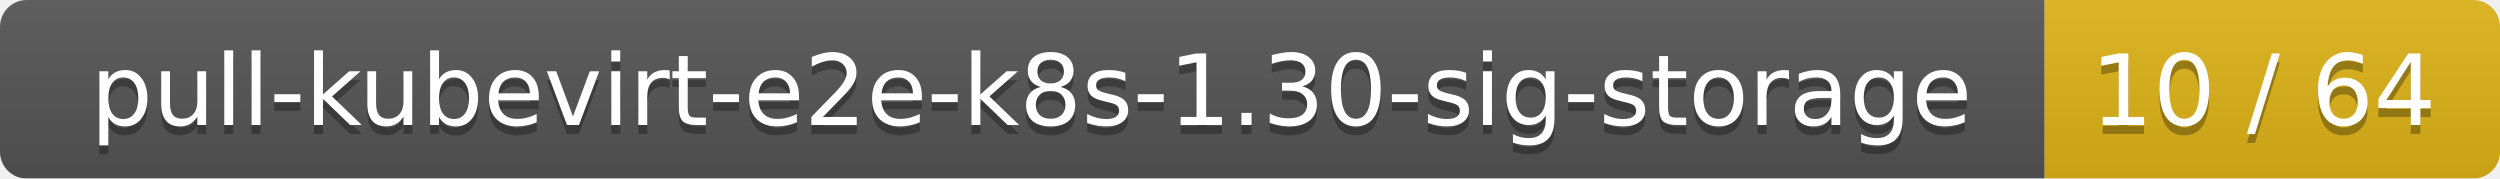
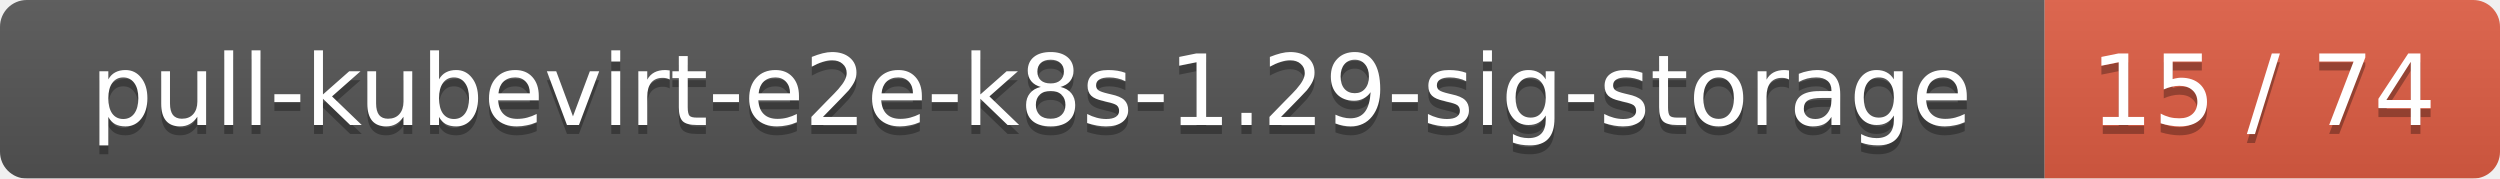
<svg xmlns="http://www.w3.org/2000/svg" width="280" height="20">
  <linearGradient id="smooth" x2="0" y2="100%">
    <stop offset="0" stop-color="#bbb" stop-opacity=".1" />
    <stop offset="1" stop-opacity=".1" />
  </linearGradient>
  <mask id="round">
    <rect width="280" height="20" rx="3" fill="#fff" />
  </mask>
  <g mask="url(#round)">
    <rect width="229" height="20" fill="#555" />
-     <rect x="229" width="51" height="20" fill="#dfb317" />
+     <rect x="229" width="51" height="20" fill="#e05d44" />
    <rect width="280" height="20" fill="url(#smooth)" />
  </g>
  <g fill="#fff" text-anchor="middle" font-family="DejaVu Sans,Verdana,Geneva,sans-serif" font-size="11">
-     <text x="115.5" y="15" fill="#010101" fill-opacity=".3">pull-kubevirt-e2e-k8s-1.30-sig-storage</text>
-     <text x="115.5" y="14">pull-kubevirt-e2e-k8s-1.30-sig-storage</text>
-     <text x="253.5" y="15" fill="#010101" fill-opacity=".3">10 / 64</text>
-     <text x="253.5" y="14">10 / 64</text>
+     <text x="115.5" y="15" fill="#010101" fill-opacity=".3">pull-kubevirt-e2e-k8s-1.29-sig-storage</text>
+     <text x="115.5" y="14">pull-kubevirt-e2e-k8s-1.29-sig-storage</text>
+     <text x="253.5" y="15" fill="#010101" fill-opacity=".3">15 / 74</text>
+     <text x="253.5" y="14">15 / 74</text>
  </g>
</svg>
